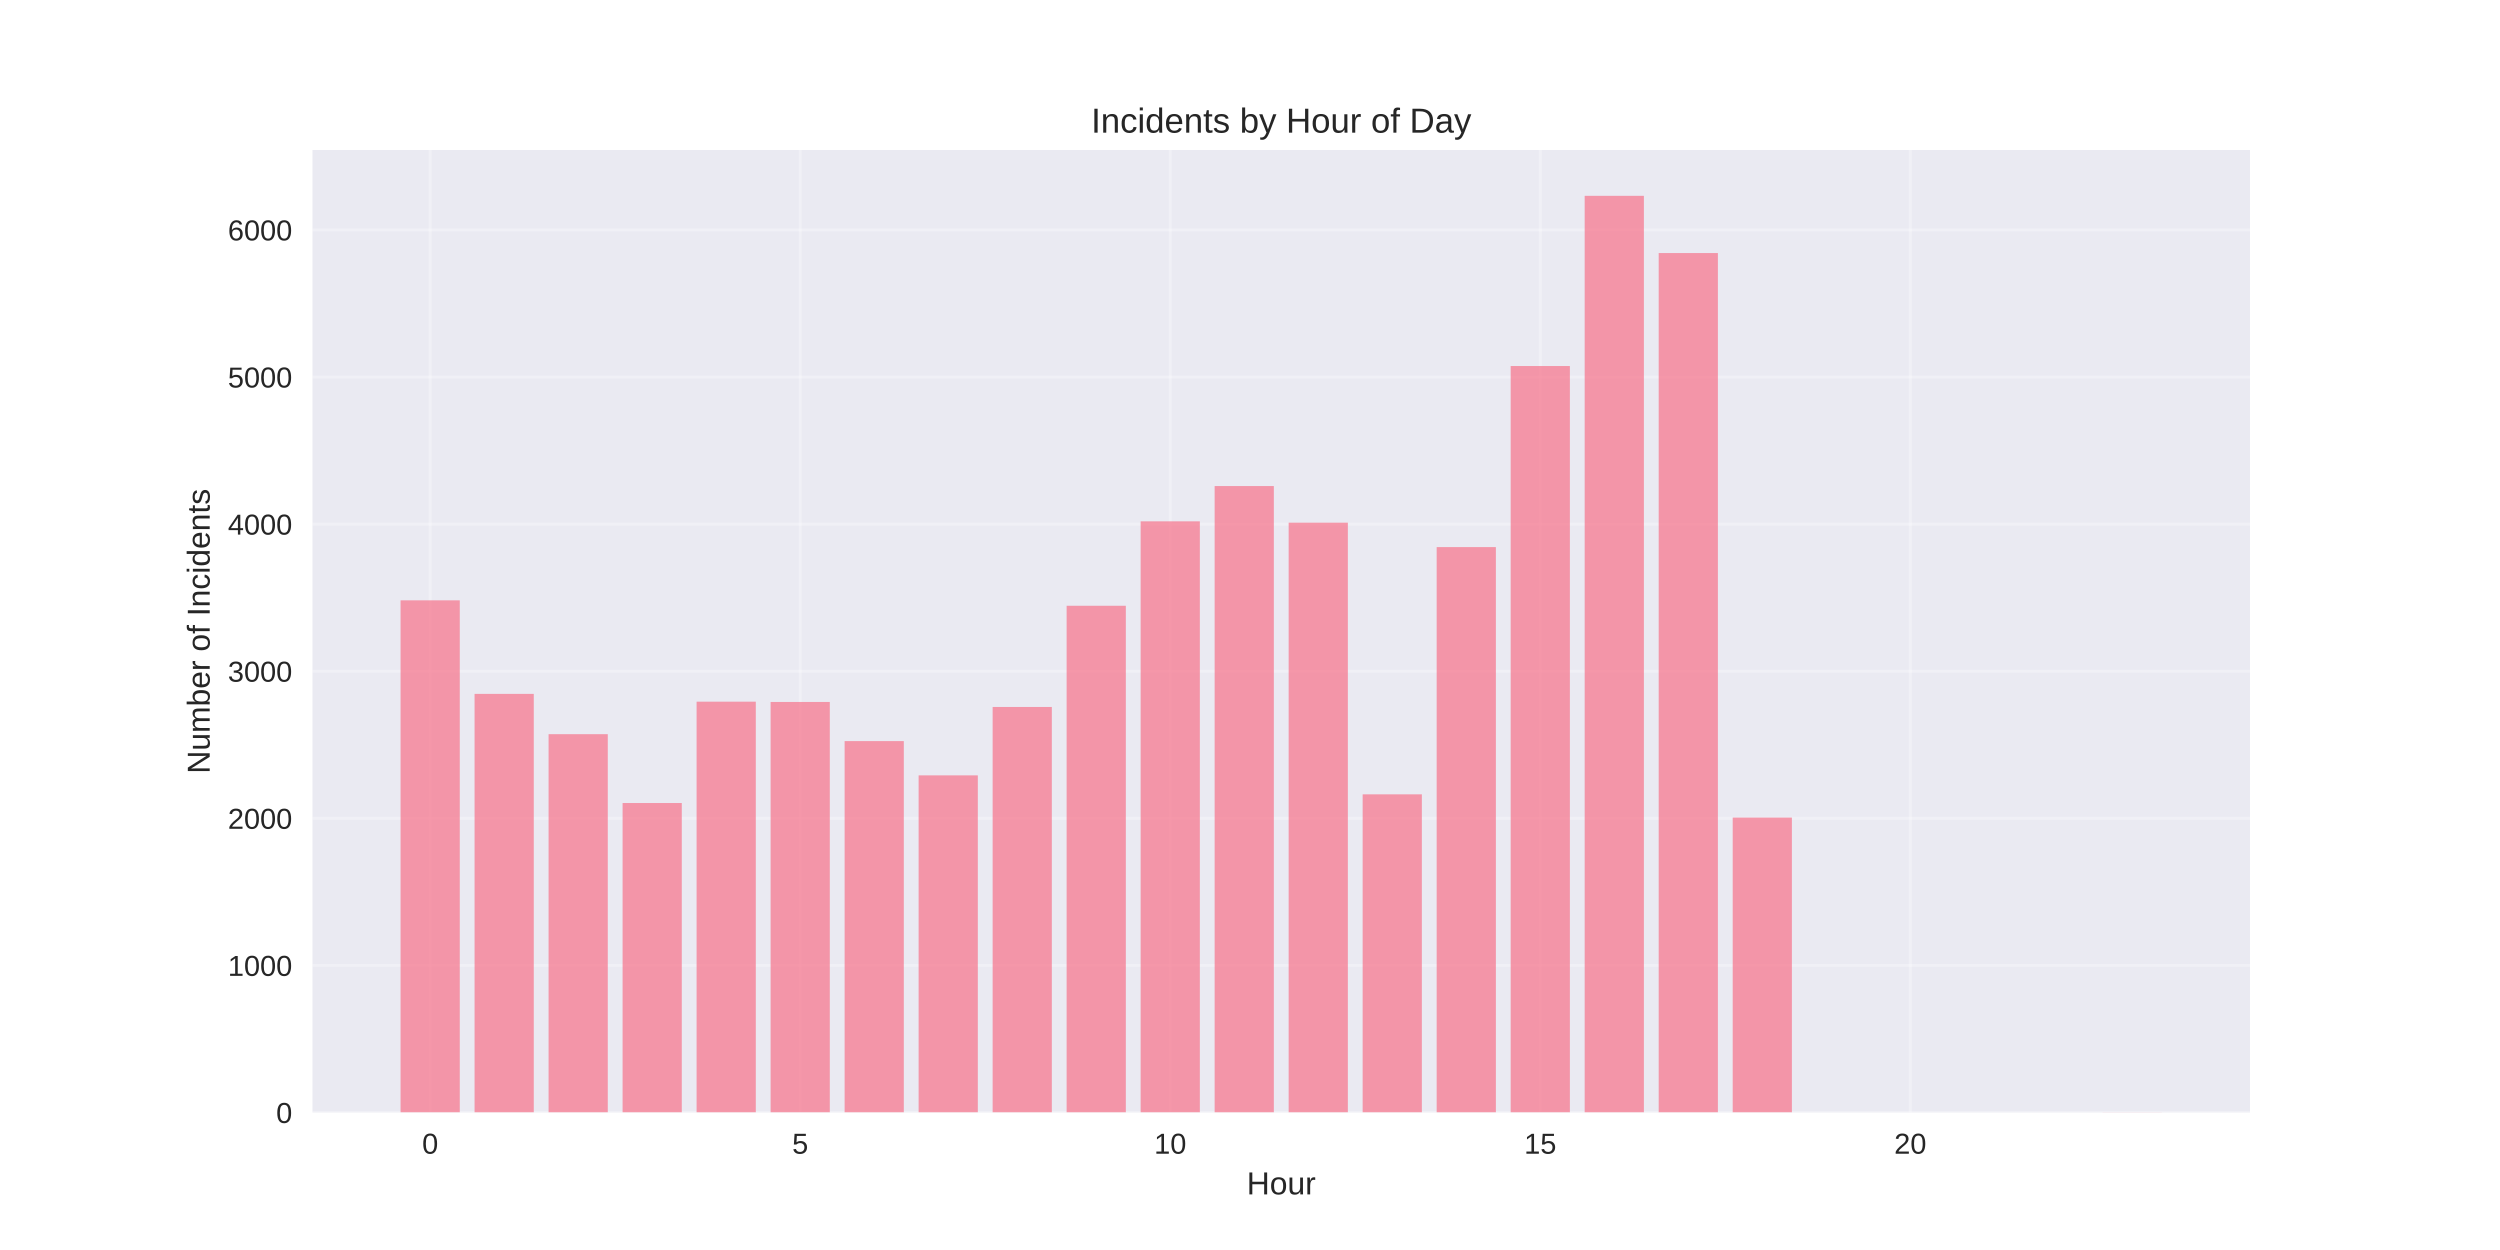
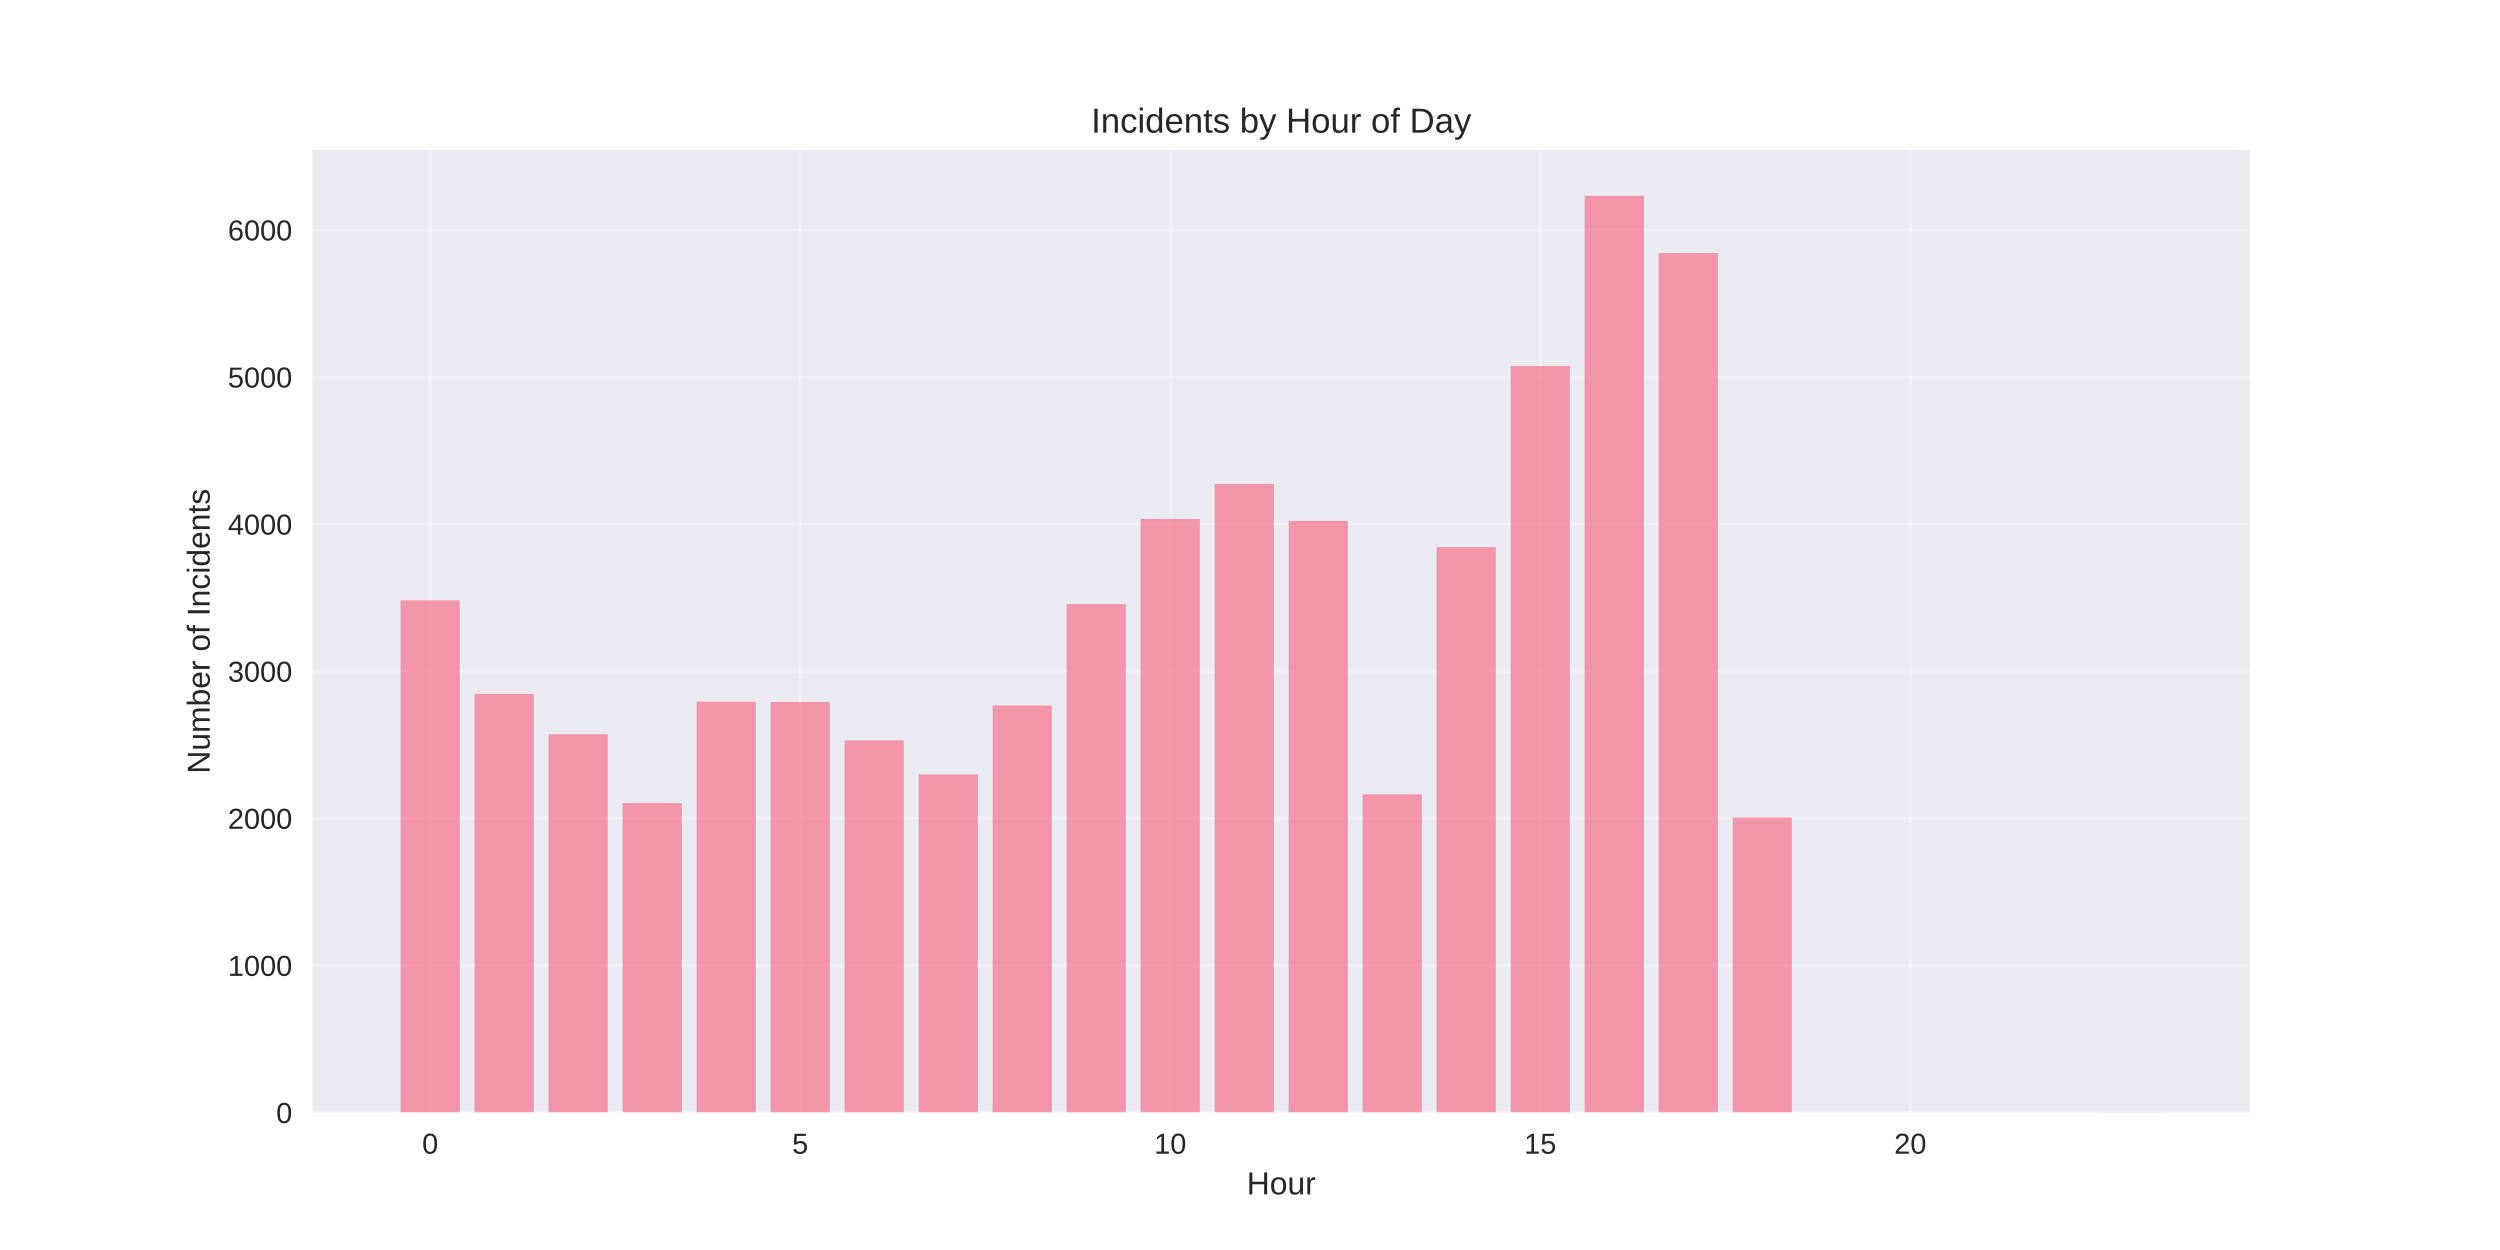
<svg xmlns="http://www.w3.org/2000/svg" width="864pt" height="432pt" viewBox="0 0 864 432" version="1.1">
  <defs>
    <style type="text/css">*{stroke-linejoin: round; stroke-linecap: butt}</style>
  </defs>
  <g id="figure_1">
    <g id="patch_1">
      <path d="M 0 432  L 864 432  L 864 0  L 0 0  z " style="fill: #ffffff" />
    </g>
    <g id="axes_1">
      <g id="patch_2">
        <path d="M 108 384.48  L 777.6 384.48  L 777.6 51.84  L 108 51.84  z " style="fill: #eaeaf2" />
      </g>
      <g id="matplotlib.axis_1">
        <g id="xtick_1">
          <g id="line2d_1">
-             <path d="M 148.667 384.48  L 148.667 51.84  " clip-path="url(#pdef2c6b410)" style="fill: none; stroke: #ffffff; stroke-opacity: 0.3; stroke-linecap: round" />
+             <path d="M 148.667 384.48  L 148.667 51.84  " clip-path="url(#p0105945660)" style="fill: none; stroke: #ffffff; stroke-opacity: 0.3; stroke-linecap: round" />
          </g>
          <g id="line2d_2" />
          <g id="text_1">
            <text style="fill: #262626; font: 10px 'Arial', 'Liberation Sans', 'DejaVu Sans', 'Bitstream Vera Sans', sans-serif; text-anchor: middle" x="148.667" y="398.727" transform="rotate(-0 148.6671 398.7269)">0</text>
          </g>
        </g>
        <g id="xtick_2">
          <g id="line2d_3">
-             <path d="M 276.551 384.48  L 276.551 51.84  " clip-path="url(#pdef2c6b410)" style="fill: none; stroke: #ffffff; stroke-opacity: 0.3; stroke-linecap: round" />
+             <path d="M 276.551 384.48  L 276.551 51.84  " clip-path="url(#p0105945660)" style="fill: none; stroke: #ffffff; stroke-opacity: 0.3; stroke-linecap: round" />
          </g>
          <g id="line2d_4" />
          <g id="text_2">
            <text style="fill: #262626; font: 10px 'Arial', 'Liberation Sans', 'DejaVu Sans', 'Bitstream Vera Sans', sans-serif; text-anchor: middle" x="276.551" y="398.727" transform="rotate(-0 276.551 398.7269)">5</text>
          </g>
        </g>
        <g id="xtick_3">
          <g id="line2d_5">
-             <path d="M 404.435 384.48  L 404.435 51.84  " clip-path="url(#pdef2c6b410)" style="fill: none; stroke: #ffffff; stroke-opacity: 0.3; stroke-linecap: round" />
+             <path d="M 404.435 384.48  L 404.435 51.84  " clip-path="url(#p0105945660)" style="fill: none; stroke: #ffffff; stroke-opacity: 0.3; stroke-linecap: round" />
          </g>
          <g id="line2d_6" />
          <g id="text_3">
            <text style="fill: #262626; font: 10px 'Arial', 'Liberation Sans', 'DejaVu Sans', 'Bitstream Vera Sans', sans-serif; text-anchor: middle" x="404.435" y="398.727" transform="rotate(-0 404.4348 398.7269)">10</text>
          </g>
        </g>
        <g id="xtick_4">
          <g id="line2d_7">
-             <path d="M 532.319 384.48  L 532.319 51.84  " clip-path="url(#pdef2c6b410)" style="fill: none; stroke: #ffffff; stroke-opacity: 0.3; stroke-linecap: round" />
+             <path d="M 532.319 384.48  L 532.319 51.84  " clip-path="url(#p0105945660)" style="fill: none; stroke: #ffffff; stroke-opacity: 0.3; stroke-linecap: round" />
          </g>
          <g id="line2d_8" />
          <g id="text_4">
            <text style="fill: #262626; font: 10px 'Arial', 'Liberation Sans', 'DejaVu Sans', 'Bitstream Vera Sans', sans-serif; text-anchor: middle" x="532.319" y="398.727" transform="rotate(-0 532.3187 398.7269)">15</text>
          </g>
        </g>
        <g id="xtick_5">
          <g id="line2d_9">
-             <path d="M 660.203 384.48  L 660.203 51.84  " clip-path="url(#pdef2c6b410)" style="fill: none; stroke: #ffffff; stroke-opacity: 0.3; stroke-linecap: round" />
+             <path d="M 660.203 384.48  L 660.203 51.84  " clip-path="url(#p0105945660)" style="fill: none; stroke: #ffffff; stroke-opacity: 0.3; stroke-linecap: round" />
          </g>
          <g id="line2d_10" />
          <g id="text_5">
            <text style="fill: #262626; font: 10px 'Arial', 'Liberation Sans', 'DejaVu Sans', 'Bitstream Vera Sans', sans-serif; text-anchor: middle" x="660.203" y="398.727" transform="rotate(-0 660.2026 398.7269)">20</text>
          </g>
        </g>
        <g id="text_6">
          <text style="fill: #262626; font: 11px 'Arial', 'Liberation Sans', 'DejaVu Sans', 'Bitstream Vera Sans', sans-serif; text-anchor: middle" x="442.8" y="412.773" transform="rotate(-0 442.8 412.7734)">Hour</text>
        </g>
      </g>
      <g id="matplotlib.axis_2">
        <g id="ytick_1">
          <g id="line2d_11">
-             <path d="M 108 384.48  L 777.6 384.48  " clip-path="url(#pdef2c6b410)" style="fill: none; stroke: #ffffff; stroke-opacity: 0.3; stroke-linecap: round" />
+             <path d="M 108 384.48  L 777.6 384.48  " clip-path="url(#p0105945660)" style="fill: none; stroke: #ffffff; stroke-opacity: 0.3; stroke-linecap: round" />
          </g>
          <g id="line2d_12" />
          <g id="text_7">
            <text style="fill: #262626; font: 10px 'Arial', 'Liberation Sans', 'DejaVu Sans', 'Bitstream Vera Sans', sans-serif; text-anchor: end" x="101" y="388.103" transform="rotate(-0 101 388.1034)">0</text>
          </g>
        </g>
        <g id="ytick_2">
          <g id="line2d_13">
-             <path d="M 108 333.646  L 777.6 333.646  " clip-path="url(#pdef2c6b410)" style="fill: none; stroke: #ffffff; stroke-opacity: 0.3; stroke-linecap: round" />
+             <path d="M 108 333.646  L 777.6 333.646  " clip-path="url(#p0105945660)" style="fill: none; stroke: #ffffff; stroke-opacity: 0.3; stroke-linecap: round" />
          </g>
          <g id="line2d_14" />
          <g id="text_8">
            <text style="fill: #262626; font: 10px 'Arial', 'Liberation Sans', 'DejaVu Sans', 'Bitstream Vera Sans', sans-serif; text-anchor: end" x="101" y="337.269" transform="rotate(-0 101 337.269)">1000</text>
          </g>
        </g>
        <g id="ytick_3">
          <g id="line2d_15">
-             <path d="M 108 282.811  L 777.6 282.811  " clip-path="url(#pdef2c6b410)" style="fill: none; stroke: #ffffff; stroke-opacity: 0.3; stroke-linecap: round" />
+             <path d="M 108 282.811  L 777.6 282.811  " clip-path="url(#p0105945660)" style="fill: none; stroke: #ffffff; stroke-opacity: 0.3; stroke-linecap: round" />
          </g>
          <g id="line2d_16" />
          <g id="text_9">
            <text style="fill: #262626; font: 10px 'Arial', 'Liberation Sans', 'DejaVu Sans', 'Bitstream Vera Sans', sans-serif; text-anchor: end" x="101" y="286.435" transform="rotate(-0 101 286.4346)">2000</text>
          </g>
        </g>
        <g id="ytick_4">
          <g id="line2d_17">
-             <path d="M 108 231.977  L 777.6 231.977  " clip-path="url(#pdef2c6b410)" style="fill: none; stroke: #ffffff; stroke-opacity: 0.3; stroke-linecap: round" />
+             <path d="M 108 231.977  L 777.6 231.977  " clip-path="url(#p0105945660)" style="fill: none; stroke: #ffffff; stroke-opacity: 0.3; stroke-linecap: round" />
          </g>
          <g id="line2d_18" />
          <g id="text_10">
            <text style="fill: #262626; font: 10px 'Arial', 'Liberation Sans', 'DejaVu Sans', 'Bitstream Vera Sans', sans-serif; text-anchor: end" x="101" y="235.6" transform="rotate(-0 101 235.6002)">3000</text>
          </g>
        </g>
        <g id="ytick_5">
          <g id="line2d_19">
-             <path d="M 108 181.142  L 777.6 181.142  " clip-path="url(#pdef2c6b410)" style="fill: none; stroke: #ffffff; stroke-opacity: 0.3; stroke-linecap: round" />
+             <path d="M 108 181.142  L 777.6 181.142  " clip-path="url(#p0105945660)" style="fill: none; stroke: #ffffff; stroke-opacity: 0.3; stroke-linecap: round" />
          </g>
          <g id="line2d_20" />
          <g id="text_11">
            <text style="fill: #262626; font: 10px 'Arial', 'Liberation Sans', 'DejaVu Sans', 'Bitstream Vera Sans', sans-serif; text-anchor: end" x="101" y="184.766" transform="rotate(-0 101 184.7658)">4000</text>
          </g>
        </g>
        <g id="ytick_6">
          <g id="line2d_21">
-             <path d="M 108 130.308  L 777.6 130.308  " clip-path="url(#pdef2c6b410)" style="fill: none; stroke: #ffffff; stroke-opacity: 0.3; stroke-linecap: round" />
+             <path d="M 108 130.308  L 777.6 130.308  " clip-path="url(#p0105945660)" style="fill: none; stroke: #ffffff; stroke-opacity: 0.3; stroke-linecap: round" />
          </g>
          <g id="line2d_22" />
          <g id="text_12">
            <text style="fill: #262626; font: 10px 'Arial', 'Liberation Sans', 'DejaVu Sans', 'Bitstream Vera Sans', sans-serif; text-anchor: end" x="101" y="133.931" transform="rotate(-0 101 133.9314)">5000</text>
          </g>
        </g>
        <g id="ytick_7">
          <g id="line2d_23">
-             <path d="M 108 79.474  L 777.6 79.474  " clip-path="url(#pdef2c6b410)" style="fill: none; stroke: #ffffff; stroke-opacity: 0.3; stroke-linecap: round" />
+             <path d="M 108 79.474  L 777.6 79.474  " clip-path="url(#p0105945660)" style="fill: none; stroke: #ffffff; stroke-opacity: 0.3; stroke-linecap: round" />
          </g>
          <g id="line2d_24" />
          <g id="text_13">
            <text style="fill: #262626; font: 10px 'Arial', 'Liberation Sans', 'DejaVu Sans', 'Bitstream Vera Sans', sans-serif; text-anchor: end" x="101" y="83.097" transform="rotate(-0 101 83.09702)">6000</text>
          </g>
        </g>
        <g id="text_14">
          <text style="fill: #262626; font: 11px 'Arial', 'Liberation Sans', 'DejaVu Sans', 'Bitstream Vera Sans', sans-serif; text-anchor: middle" x="72.474" y="218.16" transform="rotate(-90 72.47375 218.16)">Number of Incidents</text>
        </g>
      </g>
      <g id="patch_3">
-         <path d="M 138.436 384.48  L 158.898 384.48  L 158.898 207.475  L 138.436 207.475  z " clip-path="url(#pdef2c6b410)" style="fill: #f77189; opacity: 0.7" />
+         <path d="M 138.436 384.48  L 158.898 384.48  L 158.898 207.475  L 138.436 207.475  z " clip-path="url(#p0105945660)" style="fill: #f77189; opacity: 0.7" />
      </g>
      <g id="patch_4">
-         <path d="M 164.013 384.48  L 184.475 384.48  L 184.475 239.805  L 164.013 239.805  z " clip-path="url(#pdef2c6b410)" style="fill: #f77189; opacity: 0.7" />
+         <path d="M 164.013 384.48  L 184.475 384.48  L 184.475 239.805  L 164.013 239.805  z " clip-path="url(#p0105945660)" style="fill: #f77189; opacity: 0.7" />
      </g>
      <g id="patch_5">
-         <path d="M 189.59 384.48  L 210.051 384.48  L 210.051 253.734  L 189.59 253.734  z " clip-path="url(#pdef2c6b410)" style="fill: #f77189; opacity: 0.7" />
+         <path d="M 189.59 384.48  L 210.051 384.48  L 210.051 253.734  L 189.59 253.734  z " clip-path="url(#p0105945660)" style="fill: #f77189; opacity: 0.7" />
      </g>
      <g id="patch_6">
-         <path d="M 215.167 384.48  L 235.628 384.48  L 235.628 277.524  L 215.167 277.524  z " clip-path="url(#pdef2c6b410)" style="fill: #f77189; opacity: 0.7" />
+         <path d="M 215.167 384.48  L 235.628 384.48  L 235.628 277.524  L 215.167 277.524  z " clip-path="url(#p0105945660)" style="fill: #f77189; opacity: 0.7" />
      </g>
      <g id="patch_7">
-         <path d="M 240.743 384.48  L 261.205 384.48  L 261.205 242.5  L 240.743 242.5  z " clip-path="url(#pdef2c6b410)" style="fill: #f77189; opacity: 0.7" />
+         <path d="M 240.743 384.48  L 261.205 384.48  L 261.205 242.5  L 240.743 242.5  z " clip-path="url(#p0105945660)" style="fill: #f77189; opacity: 0.7" />
      </g>
      <g id="patch_8">
-         <path d="M 266.32 384.48  L 286.782 384.48  L 286.782 242.601  L 266.32 242.601  z " clip-path="url(#pdef2c6b410)" style="fill: #f77189; opacity: 0.7" />
+         <path d="M 266.32 384.48  L 286.782 384.48  L 286.782 242.601  L 266.32 242.601  z " clip-path="url(#p0105945660)" style="fill: #f77189; opacity: 0.7" />
      </g>
      <g id="patch_9">
-         <path d="M 291.897 384.48  L 312.358 384.48  L 312.358 256.123  L 291.897 256.123  z " clip-path="url(#pdef2c6b410)" style="fill: #f77189; opacity: 0.7" />
+         <path d="M 291.897 384.48  L 312.358 384.48  L 312.358 255.869  L 291.897 255.869  z " clip-path="url(#p0105945660)" style="fill: #f77189; opacity: 0.7" />
      </g>
      <g id="patch_10">
-         <path d="M 317.474 384.48  L 337.935 384.48  L 337.935 267.968  L 317.474 267.968  z " clip-path="url(#pdef2c6b410)" style="fill: #f77189; opacity: 0.7" />
+         <path d="M 317.474 384.48  L 337.935 384.48  L 337.935 267.663  L 317.474 267.663  z " clip-path="url(#p0105945660)" style="fill: #f77189; opacity: 0.7" />
      </g>
      <g id="patch_11">
-         <path d="M 343.051 384.48  L 363.512 384.48  L 363.512 244.33  L 343.051 244.33  z " clip-path="url(#pdef2c6b410)" style="fill: #f77189; opacity: 0.7" />
+         <path d="M 343.051 384.48  L 363.512 384.48  L 363.512 243.821  L 343.051 243.821  z " clip-path="url(#p0105945660)" style="fill: #f77189; opacity: 0.7" />
      </g>
      <g id="patch_12">
-         <path d="M 368.627 384.48  L 389.089 384.48  L 389.089 209.355  L 368.627 209.355  z " clip-path="url(#pdef2c6b410)" style="fill: #f77189; opacity: 0.7" />
+         <path d="M 368.627 384.48  L 389.089 384.48  L 389.089 208.796  L 368.627 208.796  z " clip-path="url(#p0105945660)" style="fill: #f77189; opacity: 0.7" />
      </g>
      <g id="patch_13">
-         <path d="M 394.204 384.48  L 414.666 384.48  L 414.666 180.177  L 394.204 180.177  z " clip-path="url(#pdef2c6b410)" style="fill: #f77189; opacity: 0.7" />
+         <path d="M 394.204 384.48  L 414.666 384.48  L 414.666 179.363  L 394.204 179.363  z " clip-path="url(#p0105945660)" style="fill: #f77189; opacity: 0.7" />
      </g>
      <g id="patch_14">
-         <path d="M 419.781 384.48  L 440.242 384.48  L 440.242 167.976  L 419.781 167.976  z " clip-path="url(#pdef2c6b410)" style="fill: #f77189; opacity: 0.7" />
+         <path d="M 419.781 384.48  L 440.242 384.48  L 440.242 167.214  L 419.781 167.214  z " clip-path="url(#p0105945660)" style="fill: #f77189; opacity: 0.7" />
      </g>
      <g id="patch_15">
-         <path d="M 445.358 384.48  L 465.819 384.48  L 465.819 180.634  L 445.358 180.634  z " clip-path="url(#pdef2c6b410)" style="fill: #f77189; opacity: 0.7" />
+         <path d="M 445.358 384.48  L 465.819 384.48  L 465.819 180.024  L 445.358 180.024  z " clip-path="url(#p0105945660)" style="fill: #f77189; opacity: 0.7" />
      </g>
      <g id="patch_16">
-         <path d="M 470.934 384.48  L 491.396 384.48  L 491.396 274.525  L 470.934 274.525  z " clip-path="url(#pdef2c6b410)" style="fill: #f77189; opacity: 0.7" />
+         <path d="M 470.934 384.48  L 491.396 384.48  L 491.396 274.525  L 470.934 274.525  z " clip-path="url(#p0105945660)" style="fill: #f77189; opacity: 0.7" />
      </g>
      <g id="patch_17">
-         <path d="M 496.511 384.48  L 516.973 384.48  L 516.973 189.073  L 496.511 189.073  z " clip-path="url(#pdef2c6b410)" style="fill: #f77189; opacity: 0.7" />
+         <path d="M 496.511 384.48  L 516.973 384.48  L 516.973 189.073  L 496.511 189.073  z " clip-path="url(#p0105945660)" style="fill: #f77189; opacity: 0.7" />
      </g>
      <g id="patch_18">
-         <path d="M 522.088 384.48  L 542.549 384.48  L 542.549 126.495  L 522.088 126.495  z " clip-path="url(#pdef2c6b410)" style="fill: #f77189; opacity: 0.7" />
+         <path d="M 522.088 384.48  L 542.549 384.48  L 542.549 126.495  L 522.088 126.495  z " clip-path="url(#p0105945660)" style="fill: #f77189; opacity: 0.7" />
      </g>
      <g id="patch_19">
-         <path d="M 547.665 384.48  L 568.126 384.48  L 568.126 67.68  L 547.665 67.68  z " clip-path="url(#pdef2c6b410)" style="fill: #f77189; opacity: 0.7" />
+         <path d="M 547.665 384.48  L 568.126 384.48  L 568.126 67.68  L 547.665 67.68  z " clip-path="url(#p0105945660)" style="fill: #f77189; opacity: 0.7" />
      </g>
      <g id="patch_20">
-         <path d="M 573.242 384.48  L 593.703 384.48  L 593.703 87.455  L 573.242 87.455  z " clip-path="url(#pdef2c6b410)" style="fill: #f77189; opacity: 0.7" />
+         <path d="M 573.242 384.48  L 593.703 384.48  L 593.703 87.455  L 573.242 87.455  z " clip-path="url(#p0105945660)" style="fill: #f77189; opacity: 0.7" />
      </g>
      <g id="patch_21">
-         <path d="M 598.818 384.48  L 619.28 384.48  L 619.28 282.557  L 598.818 282.557  z " clip-path="url(#pdef2c6b410)" style="fill: #f77189; opacity: 0.7" />
+         <path d="M 598.818 384.48  L 619.28 384.48  L 619.28 282.557  L 598.818 282.557  z " clip-path="url(#p0105945660)" style="fill: #f77189; opacity: 0.7" />
      </g>
      <g id="patch_22">
-         <path d="M 726.702 384.48  L 747.164 384.48  L 747.164 384.429  L 726.702 384.429  z " clip-path="url(#pdef2c6b410)" style="fill: #f77189; opacity: 0.7" />
+         <path d="M 726.702 384.48  L 747.164 384.48  L 747.164 384.429  L 726.702 384.429  z " clip-path="url(#p0105945660)" style="fill: #f77189; opacity: 0.7" />
      </g>
      <g id="patch_23">
        <path d="M 108 384.48  L 108 51.84  " style="fill: none" />
      </g>
      <g id="patch_24">
        <path d="M 777.6 384.48  L 777.6 51.84  " style="fill: none" />
      </g>
      <g id="patch_25">
        <path d="M 108 384.48  L 777.6 384.48  " style="fill: none" />
      </g>
      <g id="patch_26">
        <path d="M 108 51.84  L 777.6 51.84  " style="fill: none" />
      </g>
      <g id="text_15">
        <text style="fill: #262626; font: 12px 'Arial', 'Liberation Sans', 'DejaVu Sans', 'Bitstream Vera Sans', sans-serif; text-anchor: middle" x="442.8" y="45.84" transform="rotate(-0 442.8 45.84)">Incidents by Hour of Day</text>
      </g>
    </g>
  </g>
  <defs>
-     <clipPath id="pdef2c6b410">
+     <clipPath id="p0105945660">
      <rect x="108" y="51.84" width="669.6" height="332.64" />
    </clipPath>
  </defs>
</svg>
